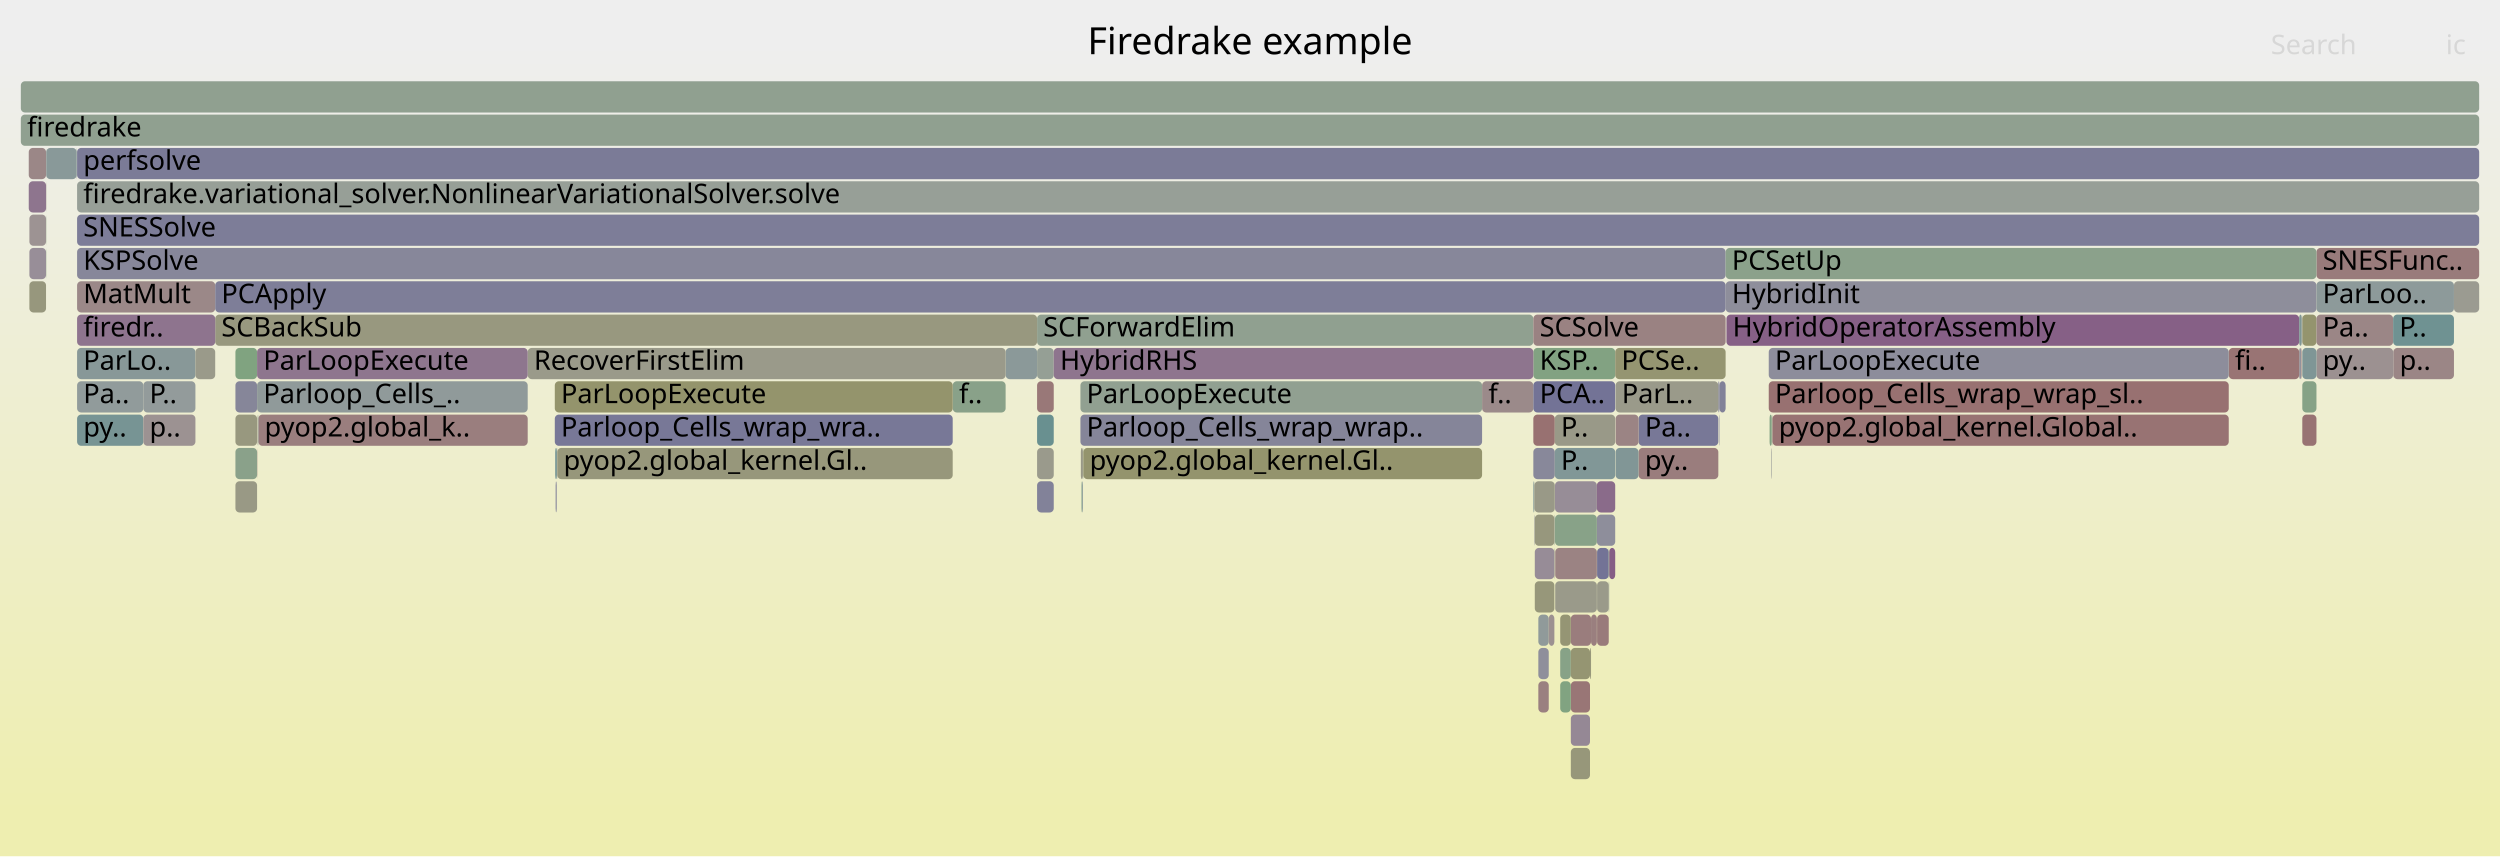
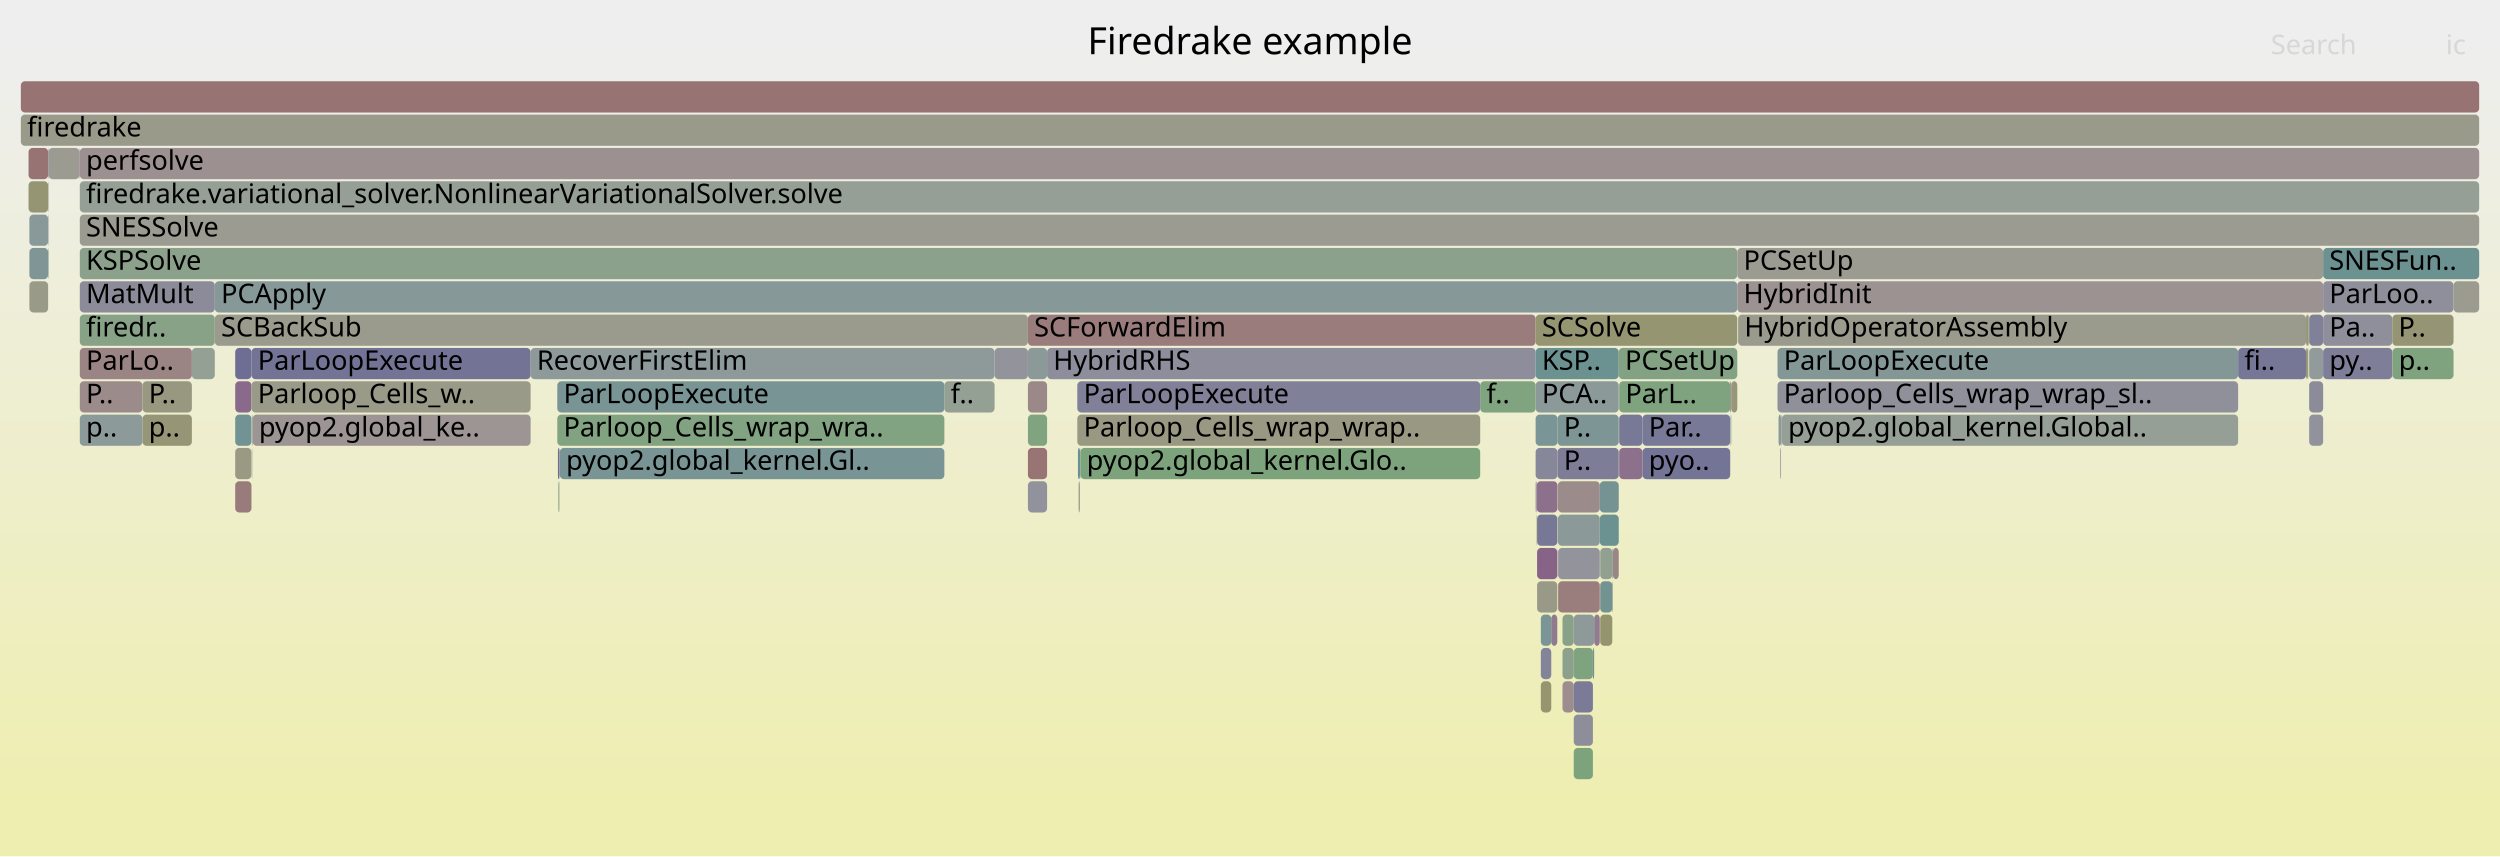
<svg xmlns="http://www.w3.org/2000/svg" version="1.1" width="1200" height="411" viewBox="0 0 1200 411">
  <defs>
    <linearGradient id="background" y1="0" y2="1" x1="0" x2="0">
      <stop stop-color="#eeeeee" offset="5%" />
      <stop stop-color="#eeeeb0" offset="95%" />
    </linearGradient>
  </defs>
  <style type="text/css">
	text { font-family:Verdana; font-size:13px; fill:rgb(0,0,0); }
	#search, #ignorecase { opacity:0.1; cursor:pointer; }
	#search:hover, #search.show, #ignorecase:hover, #ignorecase.show { opacity:1; }
	#subtitle { text-anchor:middle; font-color:rgb(160,160,160); }
	#title { text-anchor:middle; font-size:18px}
	#unzoom { cursor:pointer; }
	#frames &gt; *:hover { stroke:black; stroke-width:0.5; cursor:pointer; }
	.hide { display:none; }
	.parent { opacity:0.5; }
</style>
  <rect x="0.0" y="0" width="1200.0" height="411.0" fill="url(#background)" />
  <text id="title" x="600.00" y="26">Firedrake example</text>
  <text id="details" x="10.00" y="393"> </text>
  <text id="unzoom" x="10.00" y="26" class="hide">Reset Zoom</text>
  <text id="search" x="1090.00" y="26">Search</text>
  <text id="ignorecase" x="1174.00" y="26">ic</text>
  <text id="matched" x="1090.00" y="393"> </text>
  <g id="frames">
    <g>
-       <rect x="772.2" y="279" width="0.2" height="15.0" fill="rgb(137.322,152.639,152.639)" rx="2" ry="2" />
-       <text x="775.21" y="289.5" />
-     </g>
-     <g>
-       <rect x="766.6" y="279" width="5.6" height="15.0" fill="rgb(153.798,153.798,137.636)" rx="2" ry="2" />
-       <text x="769.64" y="289.5" />
-     </g>
-     <g>
-       <rect x="736.5" y="247" width="0.2" height="15.0" fill="rgb(141.819,141.819,154.868)" rx="2" ry="2" />
-       <text x="739.47" y="257.5" />
-     </g>
-     <g>
-       <rect x="519.2" y="231" width="0.2" height="15.0" fill="rgb(126.34,163.154,126.34)" rx="2" ry="2" />
-       <text x="522.20" y="241.5" />
-     </g>
-     <g>
-       <rect x="1103.6" y="167" width="1.0" height="15.0" fill="rgb(146.363,146.363,155.748)" rx="2" ry="2" />
-       <text x="1106.62" y="177.5" />
-     </g>
-     <g>
-       <rect x="786.5" y="215" width="38.3" height="15.0" fill="rgb(153.662,124.745,124.745)" rx="2" ry="2" />
-       <text x="789.54" y="225.5">py..</text>
-     </g>
-     <g>
-       <rect x="754.0" y="343" width="9.2" height="15.0" fill="rgb(149.492,136.197,149.492)" rx="2" ry="2" />
-       <text x="757.02" y="353.5" />
-     </g>
-     <g>
-       <rect x="1148.8" y="167" width="29.1" height="15.0" fill="rgb(154.807,133.518,133.518)" rx="2" ry="2" />
-       <text x="1151.82" y="177.5">p..</text>
-     </g>
-     <g>
-       <rect x="497.8" y="167" width="8.0" height="15.0" fill="rgb(148.825,159.494,148.825)" rx="2" ry="2" />
-       <text x="500.76" y="177.5" />
-     </g>
-     <g>
-       <rect x="22.1" y="71" width="0.1" height="15.0" fill="rgb(153.475,153.475,136.069)" rx="2" ry="2" />
-       <text x="25.09" y="81.5" />
-     </g>
-     <g>
-       <rect x="824.8" y="183" width="0.5" height="15.0" fill="rgb(118.138,118.138,150.285)" rx="2" ry="2" />
-       <text x="827.80" y="193.5" />
-     </g>
-     <g>
-       <rect x="36.8" y="71" width="0.2" height="15.0" fill="rgb(143.922,160.292,143.922)" rx="2" ry="2" />
-       <text x="39.76" y="81.5" />
-     </g>
-     <g>
-       <rect x="497.8" y="151" width="238.2" height="15.0" fill="rgb(143.804,160.311,143.804)" rx="2" ry="2" />
-       <text x="500.76" y="161.5">SCForwardElim</text>
-     </g>
-     <g>
-       <rect x="124.0" y="199" width="129.3" height="15.0" fill="rgb(153.875,126.378,126.378)" rx="2" ry="2" />
-       <text x="126.98" y="209.5">pyop2.global_k..</text>
-     </g>
-     <g>
-       <rect x="828.3" y="135" width="283.6" height="15.0" fill="rgb(141.567,141.567,154.819)" rx="2" ry="2" />
-       <text x="831.29" y="145.5">HybridInit</text>
-     </g>
-     <g>
-       <rect x="113.0" y="183" width="10.4" height="15.0" fill="rgb(133.875,133.875,153.331)" rx="2" ry="2" />
-       <text x="116.05" y="193.5" />
-     </g>
-     <g>
-       <rect x="772.4" y="263" width="2.9" height="15.0" fill="rgb(133.028,94.009,133.028)" rx="2" ry="2" />
-       <text x="775.44" y="273.5" />
-     </g>
-     <g>
-       <rect x="113.0" y="215" width="10.4" height="15.0" fill="rgb(137.632,161.316,137.632)" rx="2" ry="2" />
-       <text x="116.05" y="225.5" />
-     </g>
-     <g>
-       <rect x="754.0" y="295" width="9.7" height="15.0" fill="rgb(153.664,124.754,124.754)" rx="2" ry="2" />
-       <text x="757.02" y="305.5" />
-     </g>
-     <g>
-       <rect x="37.0" y="87" width="1153.0" height="15.0" fill="rgb(150.59,159.206,150.59)" rx="2" ry="2" />
-       <text x="39.98" y="97.5">firedrake.variational_solver.NonlinearVariationalSolver.solve</text>
-     </g>
-     <g>
-       <rect x="746.1" y="247" width="0.2" height="15.0" fill="rgb(129.514,150.615,150.615)" rx="2" ry="2" />
-       <text x="749.12" y="257.5" />
-     </g>
-     <g>
-       <rect x="37.0" y="199" width="31.8" height="15.0" fill="rgb(118.71,147.814,147.814)" rx="2" ry="2" />
-       <text x="39.98" y="209.5">py..</text>
-     </g>
-     <g>
-       <rect x="482.7" y="167" width="15.1" height="15.0" fill="rgb(139.252,153.139,153.139)" rx="2" ry="2" />
-       <text x="485.73" y="177.5" />
-     </g>
-     <g>
-       <rect x="746.4" y="231" width="20.1" height="15.0" fill="rgb(151.364,140.996,151.364)" rx="2" ry="2" />
-       <text x="749.37" y="241.5" />
-     </g>
-     <g>
-       <rect x="37.0" y="103" width="1153.0" height="15.0" fill="rgb(124.84,124.84,151.582)" rx="2" ry="2" />
-       <text x="39.98" y="113.5">SNESSolve</text>
-     </g>
-     <g>
-       <rect x="457.3" y="183" width="25.4" height="15.0" fill="rgb(137.019,161.416,137.019)" rx="2" ry="2" />
-       <text x="460.34" y="193.5">f..</text>
-     </g>
-     <g>
-       <rect x="746.1" y="263" width="0.2" height="15.0" fill="rgb(152.958,152.958,133.566)" rx="2" ry="2" />
-       <text x="749.12" y="273.5" />
-     </g>
-     <g>
-       <rect x="1177.9" y="135" width="12.1" height="15.0" fill="rgb(155.282,155.282,144.83)" rx="2" ry="2" />
-       <text x="1180.93" y="145.5" />
-     </g>
-     <g>
-       <rect x="748.9" y="311" width="5.1" height="15.0" fill="rgb(135.001,161.744,135.001)" rx="2" ry="2" />
-       <text x="751.95" y="321.5" />
-     </g>
-     <g>
-       <rect x="738.4" y="311" width="5.0" height="15.0" fill="rgb(142.98,142.98,155.093)" rx="2" ry="2" />
-       <text x="741.36" y="321.5" />
-     </g>
-     <g>
-       <rect x="1111.9" y="119" width="78.1" height="15.0" fill="rgb(153.459,123.189,123.189)" rx="2" ry="2" />
-       <text x="1114.86" y="129.5">SNESFunc..</text>
-     </g>
-     <g>
-       <rect x="37.0" y="71" width="1153.0" height="15.0" fill="rgb(123.16,123.16,151.257)" rx="2" ry="2" />
-       <text x="39.98" y="81.5">perfsolve</text>
-     </g>
-     <g>
-       <rect x="253.3" y="167" width="229.4" height="15.0" fill="rgb(153.948,153.948,138.363)" rx="2" ry="2" />
-       <text x="256.29" y="177.5">RecoverFirstElim</text>
-     </g>
-     <g>
-       <rect x="711.4" y="183" width="24.6" height="15.0" fill="rgb(155.418,138.202,138.202)" rx="2" ry="2" />
-       <text x="714.43" y="193.5">f..</text>
-     </g>
-     <g>
-       <rect x="267.3" y="215" width="0.2" height="15.0" fill="rgb(156.325,145.16,145.16)" rx="2" ry="2" />
-       <text x="270.27" y="225.5" />
-     </g>
-     <g>
-       <rect x="850.1" y="215" width="0.2" height="15.0" fill="rgb(156.708,148.091,148.091)" rx="2" ry="2" />
-       <text x="853.13" y="225.5" />
-     </g>
-     <g>
-       <rect x="746.5" y="263" width="20.0" height="15.0" fill="rgb(154.528,131.381,131.381)" rx="2" ry="2" />
-       <text x="749.54" y="273.5" />
-     </g>
-     <g>
-       <rect x="113.0" y="167" width="10.4" height="15.0" fill="rgb(127.728,162.928,127.728)" rx="2" ry="2" />
-       <text x="116.05" y="177.5" />
-     </g>
-     <g>
-       <rect x="519.4" y="231" width="0.4" height="15.0" fill="rgb(133.579,151.669,151.669)" rx="2" ry="2" />
-       <text x="522.37" y="241.5" />
-     </g>
-     <g>
-       <rect x="497.8" y="231" width="8.0" height="15.0" fill="rgb(130.231,130.231,152.625)" rx="2" ry="2" />
-       <text x="500.76" y="241.5" />
-     </g>
-     <g>
-       <rect x="736.0" y="231" width="0.5" height="15.0" fill="rgb(129.81,150.692,150.692)" rx="2" ry="2" />
-       <text x="739.04" y="241.5" />
-     </g>
-     <g>
-       <rect x="748.9" y="295" width="5.1" height="15.0" fill="rgb(149.395,149.395,116.3)" rx="2" ry="2" />
-       <text x="751.95" y="305.5" />
-     </g>
-     <g>
-       <rect x="736.5" y="231" width="9.8" height="15.0" fill="rgb(153.257,153.257,135.015)" rx="2" ry="2" />
-       <text x="739.47" y="241.5" />
-     </g>
-     <g>
-       <rect x="849.4" y="199" width="1.0" height="15.0" fill="rgb(131.05,162.387,131.05)" rx="2" ry="2" />
-       <text x="852.41" y="209.5" />
-     </g>
-     <g>
-       <rect x="736.0" y="167" width="39.3" height="15.0" fill="rgb(130.443,162.486,130.443)" rx="2" ry="2" />
-       <text x="739.04" y="177.5">KSP..</text>
-     </g>
-     <g>
-       <rect x="1105.1" y="151" width="6.8" height="15.0" fill="rgb(148.052,148.052,109.791)" rx="2" ry="2" />
-       <text x="1108.11" y="161.5" />
-     </g>
-     <g>
-       <rect x="123.4" y="167" width="129.9" height="15.0" fill="rgb(142.496,118.271,142.496)" rx="2" ry="2" />
-       <text x="126.41" y="177.5">ParLoopExecute</text>
-     </g>
-     <g>
-       <rect x="828.7" y="151" width="274.9" height="15.0" fill="rgb(133.91,96.27,133.91)" rx="2" ry="2" />
-       <text x="831.66" y="161.5">HybridOperatorAssembly</text>
-     </g>
-     <g>
-       <rect x="22.1" y="119" width="0.1" height="15.0" fill="rgb(128.294,162.836,128.294)" rx="2" ry="2" />
-       <text x="25.09" y="129.5" />
-     </g>
-     <g>
-       <rect x="22.2" y="71" width="14.6" height="15.0" fill="rgb(137.041,152.566,152.566)" rx="2" ry="2" />
-       <text x="25.22" y="81.5" />
-     </g>
-     <g>
-       <rect x="1105.1" y="183" width="6.8" height="15.0" fill="rgb(133.638,161.966,133.638)" rx="2" ry="2" />
-       <text x="1108.11" y="193.5" />
-     </g>
-     <g>
-       <rect x="736.7" y="247" width="9.4" height="15.0" fill="rgb(151.263,151.263,125.349)" rx="2" ry="2" />
-       <text x="739.70" y="257.5" />
-     </g>
-     <g>
-       <rect x="1111.9" y="167" width="36.8" height="15.0" fill="rgb(156.358,145.409,145.409)" rx="2" ry="2" />
-       <text x="1114.86" y="177.5">py..</text>
-     </g>
-     <g>
-       <rect x="825.1" y="199" width="0.2" height="15.0" fill="rgb(130.664,130.664,152.709)" rx="2" ry="2" />
-       <text x="828.08" y="209.5" />
-     </g>
-     <g>
-       <rect x="1069.8" y="167" width="33.8" height="15.0" fill="rgb(152.578,116.432,116.432)" rx="2" ry="2" />
-       <text x="1072.80" y="177.5">fi..</text>
-     </g>
-     <g>
-       <rect x="763.7" y="295" width="2.8" height="15.0" fill="rgb(153.977,127.155,127.155)" rx="2" ry="2" />
-       <text x="766.70" y="305.5" />
-     </g>
-     <g>
-       <rect x="775.5" y="215" width="11.0" height="15.0" fill="rgb(128.877,150.449,150.449)" rx="2" ry="2" />
-       <text x="778.47" y="225.5" />
-     </g>
-     <g>
-       <rect x="37.0" y="135" width="66.3" height="15.0" fill="rgb(155.093,135.711,135.711)" rx="2" ry="2" />
-       <text x="39.98" y="145.5">MatMult</text>
-     </g>
-     <g>
-       <rect x="766.6" y="263" width="5.6" height="15.0" fill="rgb(115.212,115.212,149.718)" rx="2" ry="2" />
-       <text x="769.64" y="273.5" />
-     </g>
-     <g>
-       <rect x="1148.7" y="167" width="0.1" height="15.0" fill="rgb(150.528,138.853,150.528)" rx="2" ry="2" />
-       <text x="1151.68" y="177.5" />
-     </g>
-     <g>
-       <rect x="738.4" y="327" width="5.0" height="15.0" fill="rgb(154.107,128.153,128.153)" rx="2" ry="2" />
-       <text x="741.36" y="337.5" />
-     </g>
-     <g>
-       <rect x="754.0" y="359" width="9.2" height="15.0" fill="rgb(150.534,150.534,121.818)" rx="2" ry="2" />
-       <text x="757.02" y="369.5" />
-     </g>
-     <g>
-       <rect x="113.0" y="231" width="10.4" height="15.0" fill="rgb(152.781,152.781,132.707)" rx="2" ry="2" />
-       <text x="116.05" y="241.5" />
-     </g>
-     <g>
-       <rect x="1104.8" y="151" width="0.3" height="15.0" fill="rgb(153.644,153.644,136.891)" rx="2" ry="2" />
-       <text x="1107.76" y="161.5" />
-     </g>
-     <g>
-       <rect x="736.0" y="215" width="10.3" height="15.0" fill="rgb(135.987,135.987,153.739)" rx="2" ry="2" />
-       <text x="739.04" y="225.5" />
-     </g>
-     <g>
-       <rect x="123.4" y="183" width="129.9" height="15.0" fill="rgb(143.597,154.266,154.266)" rx="2" ry="2" />
-       <text x="126.41" y="193.5">Parloop_Cells_..</text>
-     </g>
-     <g>
-       <rect x="497.8" y="183" width="8.0" height="15.0" fill="rgb(153.026,119.864,119.864)" rx="2" ry="2" />
-       <text x="500.76" y="193.5" />
-     </g>
-     <g>
-       <rect x="736.0" y="199" width="10.3" height="15.0" fill="rgb(152.159,113.219,113.219)" rx="2" ry="2" />
-       <text x="739.04" y="209.5" />
-     </g>
-     <g>
-       <rect x="266.7" y="231" width="0.1" height="15.0" fill="rgb(133.636,133.636,153.284)" rx="2" ry="2" />
-       <text x="269.72" y="241.5" />
-     </g>
-     <g>
-       <rect x="37.0" y="119" width="791.3" height="15.0" fill="rgb(135.345,135.345,153.615)" rx="2" ry="2" />
-       <text x="39.98" y="129.5">KSPSolve</text>
-     </g>
-     <g>
-       <rect x="519.1" y="231" width="0.1" height="15.0" fill="rgb(115.266,146.921,146.921)" rx="2" ry="2" />
-       <text x="522.06" y="241.5" />
-     </g>
-     <g>
-       <rect x="1111.9" y="151" width="36.8" height="15.0" fill="rgb(154.881,134.088,134.088)" rx="2" ry="2" />
-       <text x="1114.86" y="161.5">Pa..</text>
-     </g>
-     <g>
-       <rect x="738.4" y="295" width="5.0" height="15.0" fill="rgb(144.134,154.405,154.405)" rx="2" ry="2" />
-       <text x="741.36" y="305.5" />
-     </g>
-     <g>
-       <rect x="13.8" y="71" width="8.3" height="15.0" fill="rgb(154.949,134.605,134.605)" rx="2" ry="2" />
-       <text x="16.77" y="81.5" />
-     </g>
-     <g>
-       <rect x="519.8" y="215" width="0.2" height="15.0" fill="rgb(148.531,159.541,148.531)" rx="2" ry="2" />
-       <text x="522.79" y="225.5" />
-     </g>
-     <g>
-       <rect x="1105.1" y="167" width="6.8" height="15.0" fill="rgb(127.409,150.069,150.069)" rx="2" ry="2" />
-       <text x="1108.11" y="177.5" />
-     </g>
-     <g>
-       <rect x="518.6" y="183" width="192.8" height="15.0" fill="rgb(145.288,160.069,145.288)" rx="2" ry="2" />
-       <text x="521.55" y="193.5">ParLoopExecute</text>
-     </g>
-     <g>
-       <rect x="37.0" y="183" width="31.8" height="15.0" fill="rgb(145.073,154.649,154.649)" rx="2" ry="2" />
-       <text x="39.98" y="193.5">Pa..</text>
-     </g>
-     <g>
-       <rect x="1105.1" y="199" width="6.8" height="15.0" fill="rgb(152.396,115.039,115.039)" rx="2" ry="2" />
-       <text x="1108.11" y="209.5" />
-     </g>
-     <g>
-       <rect x="123.7" y="199" width="0.3" height="15.0" fill="rgb(146.168,154.932,154.932)" rx="2" ry="2" />
-       <text x="126.75" y="209.5" />
-     </g>
-     <g>
-       <rect x="267.0" y="231" width="0.3" height="15.0" fill="rgb(143.599,143.599,155.213)" rx="2" ry="2" />
-       <text x="270.01" y="241.5" />
-     </g>
-     <g>
-       <rect x="497.8" y="215" width="8.0" height="15.0" fill="rgb(154.35,154.35,140.309)" rx="2" ry="2" />
-       <text x="500.76" y="225.5" />
-     </g>
-     <g>
-       <rect x="10.0" y="55" width="1180.0" height="15.0" fill="rgb(144.45,160.206,144.45)" rx="2" ry="2" />
+       <rect x="747.5" y="263" width="0.1" height="15.0" fill="rgb(123.515,123.515,151.325)" rx="2" ry="2" />
+       <text x="750.48" y="273.5" />
+     </g>
+     <g>
+       <rect x="774.2" y="263" width="2.8" height="15.0" fill="rgb(154.908,134.291,134.291)" rx="2" ry="2" />
+       <text x="777.16" y="273.5" />
+     </g>
+     <g>
+       <rect x="103.1" y="135" width="730.8" height="15.0" fill="rgb(133.915,151.756,151.756)" rx="2" ry="2" />
+       <text x="106.12" y="145.5">PCApply</text>
+     </g>
+     <g>
+       <rect x="120.7" y="167" width="134.0" height="15.0" fill="rgb(115.241,115.241,149.724)" rx="2" ry="2" />
+       <text x="123.73" y="177.5">ParLoopExecute</text>
+     </g>
+     <g>
+       <rect x="268.5" y="215" width="0.2" height="15.0" fill="rgb(150.07,150.07,119.572)" rx="2" ry="2" />
+       <text x="271.48" y="225.5" />
+     </g>
+     <g>
+       <rect x="267.8" y="215" width="0.7" height="15.0" fill="rgb(110.495,110.495,148.805)" rx="2" ry="2" />
+       <text x="270.77" y="225.5" />
+     </g>
+     <g>
+       <rect x="112.9" y="215" width="7.8" height="15.0" fill="rgb(152.728,152.728,132.449)" rx="2" ry="2" />
+       <text x="115.87" y="225.5" />
+     </g>
+     <g>
+       <rect x="38.3" y="183" width="30.1" height="15.0" fill="rgb(155.531,139.073,139.073)" rx="2" ry="2" />
+       <text x="41.31" y="193.5">P..</text>
+     </g>
+     <g>
+       <rect x="1106.9" y="167" width="0.9" height="15.0" fill="rgb(147.771,147.771,108.427)" rx="2" ry="2" />
+       <text x="1109.93" y="177.5" />
+     </g>
+     <g>
+       <rect x="768.1" y="279" width="5.8" height="15.0" fill="rgb(115.023,146.858,146.858)" rx="2" ry="2" />
+       <text x="771.11" y="289.5" />
+     </g>
+     <g>
+       <rect x="23.1" y="103" width="0.2" height="15.0" fill="rgb(146.705,146.705,155.814)" rx="2" ry="2" />
+       <text x="26.11" y="113.5" />
+     </g>
+     <g>
+       <rect x="493.4" y="231" width="9.2" height="15.0" fill="rgb(146.308,146.308,155.737)" rx="2" ry="2" />
+       <text x="496.40" y="241.5" />
+     </g>
+     <g>
+       <rect x="14.1" y="135" width="9.0" height="15.0" fill="rgb(153.637,153.637,136.854)" rx="2" ry="2" />
+       <text x="17.07" y="145.5" />
+     </g>
+     <g>
+       <rect x="493.4" y="215" width="9.2" height="15.0" fill="rgb(152.481,115.691,115.691)" rx="2" ry="2" />
+       <text x="496.40" y="225.5" />
+     </g>
+     <g>
+       <rect x="267.5" y="199" width="185.8" height="15.0" fill="rgb(130.163,162.532,130.163)" rx="2" ry="2" />
+       <text x="270.50" y="209.5">Parloop_Cells_wrap_wra..</text>
+     </g>
+     <g>
+       <rect x="747.9" y="279" width="20.0" height="15.0" fill="rgb(153.868,126.323,126.323)" rx="2" ry="2" />
+       <text x="750.90" y="289.5" />
+     </g>
+     <g>
+       <rect x="38.3" y="103" width="1151.7" height="15.0" fill="rgb(155.247,155.247,144.657)" rx="2" ry="2" />
+       <text x="41.31" y="113.5">SNESSolve</text>
+     </g>
+     <g>
+       <rect x="773.9" y="279" width="0.3" height="15.0" fill="rgb(145.246,154.693,154.693)" rx="2" ry="2" />
+       <text x="776.91" y="289.5" />
+     </g>
+     <g>
+       <rect x="773.9" y="263" width="0.3" height="15.0" fill="rgb(109.255,145.363,145.363)" rx="2" ry="2" />
+       <text x="776.91" y="273.5" />
+     </g>
+     <g>
+       <rect x="502.6" y="167" width="234.5" height="15.0" fill="rgb(140.829,140.829,154.677)" rx="2" ry="2" />
+       <text x="505.57" y="177.5">HybridRHS</text>
+     </g>
+     <g>
+       <rect x="765.2" y="295" width="2.7" height="15.0" fill="rgb(144.508,123.426,144.508)" rx="2" ry="2" />
+       <text x="768.17" y="305.5" />
+     </g>
+     <g>
+       <rect x="1148.3" y="167" width="0.1" height="15.0" fill="rgb(148.288,148.288,110.936)" rx="2" ry="2" />
+       <text x="1151.26" y="177.5" />
+     </g>
+     <g>
+       <rect x="830.5" y="183" width="0.5" height="15.0" fill="rgb(144.173,122.569,144.173)" rx="2" ry="2" />
+       <text x="833.47" y="193.5" />
+     </g>
+     <g>
+       <rect x="13.7" y="71" width="9.4" height="15.0" fill="rgb(152.404,115.097,115.097)" rx="2" ry="2" />
+       <text x="16.75" y="81.5" />
+     </g>
+     <g>
+       <rect x="68.4" y="183" width="23.7" height="15.0" fill="rgb(151.708,151.708,127.509)" rx="2" ry="2" />
+       <text x="71.39" y="193.5">P..</text>
+     </g>
+     <g>
+       <rect x="788.4" y="215" width="42.1" height="15.0" fill="rgb(116.391,116.391,149.947)" rx="2" ry="2" />
+       <text x="791.39" y="225.5">pyo..</text>
+     </g>
+     <g>
+       <rect x="1108.4" y="151" width="6.7" height="15.0" fill="rgb(128.149,128.149,152.222)" rx="2" ry="2" />
+       <text x="1111.42" y="161.5" />
+     </g>
+     <g>
+       <rect x="739.6" y="295" width="5.0" height="15.0" fill="rgb(122.242,148.729,148.729)" rx="2" ry="2" />
+       <text x="742.59" y="305.5" />
+     </g>
+     <g>
+       <rect x="747.8" y="231" width="20.1" height="15.0" fill="rgb(155.527,139.042,139.042)" rx="2" ry="2" />
+       <text x="750.75" y="241.5" />
+     </g>
+     <g>
+       <rect x="493.4" y="151" width="243.7" height="15.0" fill="rgb(153.512,123.59,123.59)" rx="2" ry="2" />
+       <text x="496.40" y="161.5">SCForwardElim</text>
+     </g>
+     <g>
+       <rect x="493.4" y="167" width="9.2" height="15.0" fill="rgb(139.224,153.132,153.132)" rx="2" ry="2" />
+       <text x="496.40" y="177.5" />
+     </g>
+     <g>
+       <rect x="112.9" y="231" width="7.8" height="15.0" fill="rgb(153.455,123.157,123.157)" rx="2" ry="2" />
+       <text x="115.87" y="241.5" />
+     </g>
+     <g>
+       <rect x="768.1" y="263" width="5.8" height="15.0" fill="rgb(145.759,159.993,145.759)" rx="2" ry="2" />
+       <text x="771.11" y="273.5" />
+     </g>
+     <g>
+       <rect x="1074.3" y="167" width="32.6" height="15.0" fill="rgb(118.367,118.367,150.329)" rx="2" ry="2" />
+       <text x="1077.31" y="177.5">fi..</text>
+     </g>
+     <g>
+       <rect x="1115.1" y="151" width="33.2" height="15.0" fill="rgb(142.78,142.78,155.054)" rx="2" ry="2" />
+       <text x="1118.07" y="161.5">Pa..</text>
+     </g>
+     <g>
+       <rect x="834.3" y="151" width="272.6" height="15.0" fill="rgb(154.574,154.574,141.398)" rx="2" ry="2" />
+       <text x="837.29" y="161.5">HybridOperatorAssembly</text>
+     </g>
+     <g>
+       <rect x="750.0" y="327" width="5.4" height="15.0" fill="rgb(155.913,141.996,141.996)" rx="2" ry="2" />
+       <text x="753.03" y="337.5" />
+     </g>
+     <g>
+       <rect x="477.4" y="167" width="16.0" height="15.0" fill="rgb(146.807,146.807,155.834)" rx="2" ry="2" />
+       <text x="480.39" y="177.5" />
+     </g>
+     <g>
+       <rect x="517.1" y="199" width="193.4" height="15.0" fill="rgb(152.531,152.531,131.497)" rx="2" ry="2" />
+       <text x="520.14" y="209.5">Parloop_Cells_wrap_wrap..</text>
+     </g>
+     <g>
+       <rect x="112.9" y="183" width="7.8" height="15.0" fill="rgb(137.672,105.91,137.672)" rx="2" ry="2" />
+       <text x="115.87" y="193.5" />
+     </g>
+     <g>
+       <rect x="38.3" y="151" width="64.8" height="15.0" fill="rgb(135.58,161.65,135.58)" rx="2" ry="2" />
+       <text x="41.31" y="161.5">firedr..</text>
+     </g>
+     <g>
+       <rect x="23.3" y="71" width="14.8" height="15.0" fill="rgb(155.384,155.384,145.323)" rx="2" ry="2" />
+       <text x="26.25" y="81.5" />
+     </g>
+     <g>
+       <rect x="38.1" y="71" width="0.2" height="15.0" fill="rgb(138.007,106.769,138.007)" rx="2" ry="2" />
+       <text x="41.08" y="81.5" />
+     </g>
+     <g>
+       <rect x="755.4" y="311" width="9.2" height="15.0" fill="rgb(126.755,163.086,126.755)" rx="2" ry="2" />
+       <text x="758.41" y="321.5" />
+     </g>
+     <g>
+       <rect x="831.0" y="183" width="2.9" height="15.0" fill="rgb(150.257,150.257,120.475)" rx="2" ry="2" />
+       <text x="833.95" y="193.5" />
+     </g>
+     <g>
+       <rect x="737.8" y="263" width="9.7" height="15.0" fill="rgb(135.096,99.307,135.096)" rx="2" ry="2" />
+       <text x="740.82" y="273.5" />
+     </g>
+     <g>
+       <rect x="23.1" y="119" width="0.2" height="15.0" fill="rgb(105.041,144.27,144.27)" rx="2" ry="2" />
+       <text x="26.11" y="129.5" />
+     </g>
+     <g>
+       <rect x="493.4" y="199" width="9.2" height="15.0" fill="rgb(127.559,162.956,127.559)" rx="2" ry="2" />
+       <text x="496.40" y="209.5" />
+     </g>
+     <g>
+       <rect x="737.1" y="151" width="96.8" height="15.0" fill="rgb(149.004,149.004,114.405)" rx="2" ry="2" />
+       <text x="740.11" y="161.5">SCSolve</text>
+     </g>
+     <g>
+       <rect x="92.1" y="167" width="11.0" height="15.0" fill="rgb(146.591,159.857,146.591)" rx="2" ry="2" />
+       <text x="95.05" y="177.5" />
+     </g>
+     <g>
+       <rect x="1115.1" y="135" width="62.6" height="15.0" fill="rgb(143.357,143.357,155.166)" rx="2" ry="2" />
+       <text x="1118.07" y="145.5">ParLoo..</text>
+     </g>
+     <g>
+       <rect x="267.9" y="231" width="0.2" height="15.0" fill="rgb(152.11,152.11,129.454)" rx="2" ry="2" />
+       <text x="270.94" y="241.5" />
+     </g>
+     <g>
+       <rect x="23.1" y="87" width="0.2" height="15.0" fill="rgb(152.106,152.106,129.436)" rx="2" ry="2" />
+       <text x="26.11" y="97.5" />
+     </g>
+     <g>
+       <rect x="23.1" y="71" width="0.2" height="15.0" fill="rgb(120.444,120.444,150.731)" rx="2" ry="2" />
+       <text x="26.11" y="81.5" />
+     </g>
+     <g>
+       <rect x="737.1" y="199" width="10.5" height="15.0" fill="rgb(121.792,148.613,148.613)" rx="2" ry="2" />
+       <text x="740.11" y="209.5" />
+     </g>
+     <g>
+       <rect x="68.4" y="199" width="23.7" height="15.0" fill="rgb(149.664,149.664,117.602)" rx="2" ry="2" />
+       <text x="71.39" y="209.5">p..</text>
+     </g>
+     <g>
+       <rect x="747.6" y="199" width="29.4" height="15.0" fill="rgb(124.662,149.357,149.357)" rx="2" ry="2" />
+       <text x="750.62" y="209.5">P..</text>
+     </g>
+     <g>
+       <rect x="747.5" y="247" width="0.1" height="15.0" fill="rgb(154.668,132.452,132.452)" rx="2" ry="2" />
+       <text x="750.48" y="257.5" />
+     </g>
+     <g>
+       <rect x="13.7" y="87" width="9.4" height="15.0" fill="rgb(149.359,149.359,116.127)" rx="2" ry="2" />
+       <text x="16.75" y="97.5" />
+     </g>
+     <g>
+       <rect x="517.7" y="231" width="0.1" height="15.0" fill="rgb(150.418,150.418,121.259)" rx="2" ry="2" />
+       <text x="520.66" y="241.5" />
+     </g>
+     <g>
+       <rect x="1108.4" y="167" width="6.7" height="15.0" fill="rgb(146.229,154.948,154.948)" rx="2" ry="2" />
+       <text x="1111.42" y="177.5" />
+     </g>
+     <g>
+       <rect x="38.3" y="87" width="1151.7" height="15.0" fill="rgb(149.204,159.432,149.204)" rx="2" ry="2" />
+       <text x="41.31" y="97.5">firedrake.variational_solver.NonlinearVariationalSolver.solve</text>
+     </g>
+     <g>
+       <rect x="1115.1" y="167" width="33.2" height="15.0" fill="rgb(126.473,126.473,151.898)" rx="2" ry="2" />
+       <text x="1118.07" y="177.5">py..</text>
+     </g>
+     <g>
+       <rect x="737.6" y="231" width="10.0" height="15.0" fill="rgb(139.871,111.544,139.871)" rx="2" ry="2" />
+       <text x="740.59" y="241.5" />
+     </g>
+     <g>
+       <rect x="453.3" y="183" width="24.1" height="15.0" fill="rgb(147.174,159.762,147.174)" rx="2" ry="2" />
+       <text x="456.32" y="193.5">f..</text>
+     </g>
+     <g>
+       <rect x="737.8" y="279" width="9.7" height="15.0" fill="rgb(153.414,153.414,135.774)" rx="2" ry="2" />
+       <text x="740.82" y="289.5" />
+     </g>
+     <g>
+       <rect x="517.4" y="215" width="1.0" height="15.0" fill="rgb(106.345,144.608,144.608)" rx="2" ry="2" />
+       <text x="520.43" y="225.5" />
+     </g>
+     <g>
+       <rect x="854.9" y="199" width="0.2" height="15.0" fill="rgb(141.345,160.711,141.345)" rx="2" ry="2" />
+       <text x="857.89" y="209.5" />
+     </g>
+     <g>
+       <rect x="853.7" y="199" width="1.2" height="15.0" fill="rgb(138.588,152.967,152.967)" rx="2" ry="2" />
+       <text x="856.72" y="209.5" />
+     </g>
+     <g>
+       <rect x="750.0" y="295" width="5.4" height="15.0" fill="rgb(136.984,161.421,136.984)" rx="2" ry="2" />
+       <text x="753.03" y="305.5" />
+     </g>
+     <g>
+       <rect x="755.4" y="327" width="9.2" height="15.0" fill="rgb(122.52,122.52,151.133)" rx="2" ry="2" />
+       <text x="758.41" y="337.5" />
+     </g>
+     <g>
+       <rect x="493.4" y="183" width="9.2" height="15.0" fill="rgb(155.178,136.368,136.368)" rx="2" ry="2" />
+       <text x="496.40" y="193.5" />
+     </g>
+     <g>
+       <rect x="744.6" y="295" width="2.9" height="15.0" fill="rgb(143.813,121.647,143.813)" rx="2" ry="2" />
+       <text x="747.57" y="305.5" />
+     </g>
+     <g>
+       <rect x="1148.4" y="167" width="29.3" height="15.0" fill="rgb(125.506,163.29,125.506)" rx="2" ry="2" />
+       <text x="1151.39" y="177.5">p..</text>
+     </g>
+     <g>
+       <rect x="1177.7" y="135" width="12.3" height="15.0" fill="rgb(155.087,155.087,143.885)" rx="2" ry="2" />
+       <text x="1180.70" y="145.5" />
+     </g>
+     <g>
+       <rect x="788.4" y="199" width="42.1" height="15.0" fill="rgb(119.679,119.679,150.583)" rx="2" ry="2" />
+       <text x="791.39" y="209.5">Par..</text>
+     </g>
+     <g>
+       <rect x="747.9" y="263" width="20.0" height="15.0" fill="rgb(146.872,146.872,155.846)" rx="2" ry="2" />
+       <text x="750.90" y="273.5" />
+     </g>
+     <g>
+       <rect x="855.3" y="199" width="219.0" height="15.0" fill="rgb(150.295,159.254,150.295)" rx="2" ry="2" />
+       <text x="858.29" y="209.5">pyop2.global_kernel.Global..</text>
+     </g>
+     <g>
+       <rect x="518.6" y="215" width="191.9" height="15.0" fill="rgb(125.401,163.307,125.401)" rx="2" ry="2" />
+       <text x="521.61" y="225.5">pyop2.global_kernel.Glo..</text>
+     </g>
+     <g>
+       <rect x="767.9" y="247" width="9.1" height="15.0" fill="rgb(107.227,144.837,144.837)" rx="2" ry="2" />
+       <text x="770.95" y="257.5" />
+     </g>
+     <g>
+       <rect x="1108.0" y="151" width="0.4" height="15.0" fill="rgb(132.479,162.155,132.479)" rx="2" ry="2" />
+       <text x="1111.03" y="161.5" />
+     </g>
+     <g>
+       <rect x="1115.1" y="119" width="74.9" height="15.0" fill="rgb(106.96,144.767,144.767)" rx="2" ry="2" />
+       <text x="1118.07" y="129.5">SNESFun..</text>
+     </g>
+     <g>
+       <rect x="112.9" y="167" width="7.8" height="15.0" fill="rgb(109.928,109.928,148.696)" rx="2" ry="2" />
+       <text x="115.87" y="177.5" />
+     </g>
+     <g>
+       <rect x="268.7" y="215" width="184.6" height="15.0" fill="rgb(121.265,148.476,148.476)" rx="2" ry="2" />
+       <text x="271.71" y="225.5">pyop2.global_kernel.Gl..</text>
+     </g>
+     <g>
+       <rect x="1107.8" y="167" width="0.2" height="15.0" fill="rgb(148.957,148.957,114.176)" rx="2" ry="2" />
+       <text x="1110.84" y="177.5" />
+     </g>
+     <g>
+       <rect x="764.6" y="311" width="0.6" height="15.0" fill="rgb(117.385,147.47,147.47)" rx="2" ry="2" />
+       <text x="767.64" y="321.5" />
+     </g>
+     <g>
+       <rect x="750.0" y="311" width="5.4" height="15.0" fill="rgb(140.342,160.875,140.342)" rx="2" ry="2" />
+       <text x="753.03" y="321.5" />
+     </g>
+     <g>
+       <rect x="14.1" y="119" width="9.0" height="15.0" fill="rgb(127.665,150.135,150.135)" rx="2" ry="2" />
+       <text x="17.07" y="129.5" />
+     </g>
+     <g>
+       <rect x="739.6" y="327" width="5.0" height="15.0" fill="rgb(148.607,148.607,112.478)" rx="2" ry="2" />
+       <text x="742.59" y="337.5" />
+     </g>
+     <g>
+       <rect x="38.3" y="167" width="53.8" height="15.0" fill="rgb(154.642,132.252,132.252)" rx="2" ry="2" />
+       <text x="41.31" y="177.5">ParLo..</text>
+     </g>
+     <g>
+       <rect x="755.4" y="359" width="9.2" height="15.0" fill="rgb(125.002,163.372,125.002)" rx="2" ry="2" />
+       <text x="758.41" y="369.5" />
+     </g>
+     <g>
+       <rect x="120.9" y="215" width="0.2" height="15.0" fill="rgb(148.062,159.618,148.062)" rx="2" ry="2" />
+       <text x="123.93" y="225.5" />
+     </g>
+     <g>
+       <rect x="755.4" y="343" width="9.2" height="15.0" fill="rgb(141.703,141.703,154.846)" rx="2" ry="2" />
+       <text x="758.41" y="353.5" />
+     </g>
+     <g>
+       <rect x="517.8" y="231" width="0.2" height="15.0" fill="rgb(143.985,160.282,143.985)" rx="2" ry="2" />
+       <text x="520.80" y="241.5" />
+     </g>
+     <g>
+       <rect x="254.7" y="167" width="222.7" height="15.0" fill="rgb(141.874,153.819,153.819)" rx="2" ry="2" />
+       <text x="257.69" y="177.5">RecoverFirstElim</text>
+     </g>
+     <g>
+       <rect x="854.5" y="215" width="0.2" height="15.0" fill="rgb(138.574,108.22,138.574)" rx="2" ry="2" />
+       <text x="857.51" y="225.5" />
+     </g>
+     <g>
+       <rect x="747.8" y="247" width="20.1" height="15.0" fill="rgb(139.76,153.271,153.271)" rx="2" ry="2" />
+       <text x="750.75" y="257.5" />
+     </g>
+     <g>
+       <rect x="121.3" y="199" width="133.4" height="15.0" fill="rgb(156.676,147.852,147.852)" rx="2" ry="2" />
+       <text x="124.27" y="209.5">pyop2.global_ke..</text>
+     </g>
+     <g>
+       <rect x="747.6" y="215" width="29.4" height="15.0" fill="rgb(125.043,125.043,151.621)" rx="2" ry="2" />
+       <text x="750.62" y="225.5">P..</text>
+     </g>
+     <g>
+       <rect x="737.1" y="167" width="39.9" height="15.0" fill="rgb(107.77,144.977,144.977)" rx="2" ry="2" />
+       <text x="740.11" y="177.5">KSP..</text>
+     </g>
+     <g>
+       <rect x="755.4" y="295" width="9.8" height="15.0" fill="rgb(141.637,153.758,153.758)" rx="2" ry="2" />
+       <text x="758.41" y="305.5" />
+     </g>
+     <g>
+       <rect x="853.2" y="167" width="221.1" height="15.0" fill="rgb(131.787,151.204,151.204)" rx="2" ry="2" />
+       <text x="856.19" y="177.5">ParLoopExecute</text>
+     </g>
+     <g>
+       <rect x="10.0" y="39" width="1180.0" height="15.0" fill="rgb(152.374,114.87,114.87)" rx="2" ry="2" />
+       <text x="13.00" y="49.5" />
+     </g>
+     <g>
+       <rect x="38.3" y="135" width="64.8" height="15.0" fill="rgb(139.143,139.143,154.35)" rx="2" ry="2" />
+       <text x="41.31" y="145.5">MatMult</text>
+     </g>
+     <g>
+       <rect x="1108.4" y="183" width="6.7" height="15.0" fill="rgb(139.374,139.374,154.395)" rx="2" ry="2" />
+       <text x="1111.42" y="193.5" />
+     </g>
+     <g>
+       <rect x="121.1" y="199" width="0.2" height="15.0" fill="rgb(150.018,150.018,119.317)" rx="2" ry="2" />
+       <text x="124.05" y="209.5" />
+     </g>
+     <g>
+       <rect x="14.1" y="103" width="9.0" height="15.0" fill="rgb(136.895,152.528,152.528)" rx="2" ry="2" />
+       <text x="17.07" y="113.5" />
+     </g>
+     <g>
+       <rect x="710.5" y="183" width="26.6" height="15.0" fill="rgb(127.512,162.963,127.512)" rx="2" ry="2" />
+       <text x="713.50" y="193.5">f..</text>
+     </g>
+     <g>
+       <rect x="112.9" y="199" width="7.8" height="15.0" fill="rgb(114.169,146.636,146.636)" rx="2" ry="2" />
+       <text x="115.87" y="209.5" />
+     </g>
+     <g>
+       <rect x="737.1" y="231" width="0.5" height="15.0" fill="rgb(137.773,137.773,154.085)" rx="2" ry="2" />
+       <text x="740.11" y="241.5" />
+     </g>
+     <g>
+       <rect x="10.0" y="55" width="1180.0" height="15.0" fill="rgb(153.943,153.943,138.341)" rx="2" ry="2" />
      <text x="13.00" y="65.5">firedrake</text>
    </g>
    <g>
-       <rect x="746.3" y="199" width="29.0" height="15.0" fill="rgb(153.471,153.471,136.05)" rx="2" ry="2" />
-       <text x="749.25" y="209.5">P..</text>
-     </g>
-     <g>
-       <rect x="849.0" y="167" width="220.8" height="15.0" fill="rgb(141.342,141.342,154.776)" rx="2" ry="2" />
-       <text x="851.97" y="177.5">ParLoopExecute</text>
-     </g>
-     <g>
-       <rect x="37.0" y="167" width="56.8" height="15.0" fill="rgb(135.662,152.209,152.209)" rx="2" ry="2" />
-       <text x="39.98" y="177.5">ParLo..</text>
-     </g>
-     <g>
-       <rect x="763.2" y="311" width="0.5" height="15.0" fill="rgb(150.525,150.525,121.777)" rx="2" ry="2" />
-       <text x="766.17" y="321.5" />
-     </g>
-     <g>
-       <rect x="786.5" y="199" width="38.3" height="15.0" fill="rgb(120.195,120.195,150.683)" rx="2" ry="2" />
-       <text x="789.54" y="209.5">Pa..</text>
-     </g>
-     <g>
-       <rect x="14.1" y="119" width="8.0" height="15.0" fill="rgb(151.822,142.17,151.822)" rx="2" ry="2" />
-       <text x="17.06" y="129.5" />
-     </g>
-     <g>
-       <rect x="22.1" y="103" width="0.1" height="15.0" fill="rgb(136.088,161.567,136.088)" rx="2" ry="2" />
-       <text x="25.09" y="113.5" />
-     </g>
-     <g>
-       <rect x="497.8" y="199" width="8.0" height="15.0" fill="rgb(104.562,144.146,144.146)" rx="2" ry="2" />
-       <text x="500.76" y="209.5" />
-     </g>
-     <g>
-       <rect x="766.5" y="247" width="8.8" height="15.0" fill="rgb(142.111,142.111,154.925)" rx="2" ry="2" />
-       <text x="769.49" y="257.5" />
-     </g>
-     <g>
-       <rect x="266.3" y="199" width="191.0" height="15.0" fill="rgb(119.876,119.876,150.621)" rx="2" ry="2" />
-       <text x="269.27" y="209.5">Parloop_Cells_wrap_wra..</text>
-     </g>
-     <g>
-       <rect x="103.3" y="151" width="394.5" height="15.0" fill="rgb(151.697,151.697,127.453)" rx="2" ry="2" />
-       <text x="106.26" y="161.5">SCBackSub</text>
-     </g>
-     <g>
-       <rect x="267.5" y="215" width="189.8" height="15.0" fill="rgb(150.823,150.823,123.22)" rx="2" ry="2" />
-       <text x="270.51" y="225.5">pyop2.global_kernel.Gl..</text>
-     </g>
-     <g>
-       <rect x="93.8" y="167" width="9.5" height="15.0" fill="rgb(153.783,153.783,137.566)" rx="2" ry="2" />
-       <text x="96.75" y="177.5" />
-     </g>
-     <g>
-       <rect x="266.5" y="215" width="0.8" height="15.0" fill="rgb(112.919,146.312,146.312)" rx="2" ry="2" />
-       <text x="269.55" y="225.5" />
-     </g>
-     <g>
-       <rect x="746.3" y="215" width="29.0" height="15.0" fill="rgb(129.386,150.582,150.582)" rx="2" ry="2" />
-       <text x="749.25" y="225.5">P..</text>
-     </g>
-     <g>
-       <rect x="825.3" y="183" width="3.0" height="15.0" fill="rgb(128.794,128.794,152.347)" rx="2" ry="2" />
-       <text x="828.31" y="193.5" />
-     </g>
-     <g>
-       <rect x="828.3" y="119" width="283.6" height="15.0" fill="rgb(139.488,161.014,139.488)" rx="2" ry="2" />
-       <text x="831.29" y="129.5">PCSetUp</text>
-     </g>
-     <g>
-       <rect x="266.8" y="231" width="0.2" height="15.0" fill="rgb(109.43,109.43,148.599)" rx="2" ry="2" />
-       <text x="269.85" y="241.5" />
-     </g>
-     <g>
-       <rect x="775.5" y="199" width="11.0" height="15.0" fill="rgb(154.635,132.201,132.201)" rx="2" ry="2" />
-       <text x="778.47" y="209.5" />
-     </g>
-     <g>
-       <rect x="518.8" y="215" width="1.0" height="15.0" fill="rgb(153.27,153.27,135.075)" rx="2" ry="2" />
-       <text x="521.83" y="225.5" />
-     </g>
-     <g>
-       <rect x="746.4" y="247" width="20.1" height="15.0" fill="rgb(135.98,161.585,135.98)" rx="2" ry="2" />
-       <text x="749.37" y="257.5" />
-     </g>
-     <g>
-       <rect x="1104.6" y="167" width="0.2" height="15.0" fill="rgb(152.217,113.661,113.661)" rx="2" ry="2" />
-       <text x="1107.56" y="177.5" />
-     </g>
-     <g>
-       <rect x="850.4" y="199" width="0.3" height="15.0" fill="rgb(135.917,161.595,135.917)" rx="2" ry="2" />
-       <text x="853.44" y="209.5" />
-     </g>
-     <g>
-       <rect x="850.8" y="199" width="219.0" height="15.0" fill="rgb(152.412,115.157,115.157)" rx="2" ry="2" />
-       <text x="853.80" y="209.5">pyop2.global_kernel.Global..</text>
-     </g>
-     <g>
-       <rect x="13.8" y="87" width="8.3" height="15.0" fill="rgb(142.09,117.23,142.09)" rx="2" ry="2" />
-       <text x="16.77" y="97.5" />
-     </g>
-     <g>
-       <rect x="754.0" y="327" width="9.2" height="15.0" fill="rgb(152.731,117.604,117.604)" rx="2" ry="2" />
-       <text x="757.02" y="337.5" />
-     </g>
-     <g>
-       <rect x="520.0" y="215" width="191.4" height="15.0" fill="rgb(147.952,147.952,109.307)" rx="2" ry="2" />
-       <text x="523.02" y="225.5">pyop2.global_kernel.Gl..</text>
-     </g>
-     <g>
-       <rect x="22.1" y="87" width="0.1" height="15.0" fill="rgb(154.727,132.904,132.904)" rx="2" ry="2" />
-       <text x="25.09" y="97.5" />
-     </g>
-     <g>
-       <rect x="1148.7" y="151" width="29.2" height="15.0" fill="rgb(111.43,145.926,145.926)" rx="2" ry="2" />
-       <text x="1151.68" y="161.5">P..</text>
-     </g>
-     <g>
-       <rect x="775.5" y="183" width="49.3" height="15.0" fill="rgb(153.783,153.783,137.562)" rx="2" ry="2" />
-       <text x="778.47" y="193.5">ParL..</text>
-     </g>
-     <g>
-       <rect x="1103.6" y="151" width="1.2" height="15.0" fill="rgb(127.078,149.983,149.983)" rx="2" ry="2" />
-       <text x="1106.62" y="161.5" />
-     </g>
-     <g>
-       <rect x="775.3" y="167" width="53.0" height="15.0" fill="rgb(148.782,148.782,113.326)" rx="2" ry="2" />
-       <text x="778.28" y="177.5">PCSe..</text>
-     </g>
-     <g>
-       <rect x="113.0" y="199" width="10.4" height="15.0" fill="rgb(151.523,151.523,126.613)" rx="2" ry="2" />
-       <text x="116.05" y="209.5" />
-     </g>
-     <g>
-       <rect x="849.0" y="183" width="220.8" height="15.0" fill="rgb(152.163,113.249,113.249)" rx="2" ry="2" />
-       <text x="851.97" y="193.5">Parloop_Cells_wrap_wrap_sl..</text>
-     </g>
-     <g>
-       <rect x="766.5" y="231" width="8.8" height="15.0" fill="rgb(138.153,107.142,138.153)" rx="2" ry="2" />
-       <text x="769.49" y="241.5" />
-     </g>
-     <g>
-       <rect x="68.8" y="183" width="25.0" height="15.0" fill="rgb(147.162,155.19,155.19)" rx="2" ry="2" />
-       <text x="71.77" y="193.5">P..</text>
-     </g>
-     <g>
-       <rect x="1111.9" y="135" width="66.0" height="15.0" fill="rgb(140.914,153.57,153.57)" rx="2" ry="2" />
-       <text x="1114.86" y="145.5">ParLoo..</text>
-     </g>
-     <g>
-       <rect x="754.0" y="311" width="9.2" height="15.0" fill="rgb(148.845,148.845,113.635)" rx="2" ry="2" />
-       <text x="757.02" y="321.5" />
-     </g>
-     <g>
-       <rect x="746.5" y="279" width="20.0" height="15.0" fill="rgb(153.8,153.8,137.645)" rx="2" ry="2" />
-       <text x="749.54" y="289.5" />
-     </g>
-     <g>
-       <rect x="748.9" y="327" width="5.1" height="15.0" fill="rgb(129.045,162.714,129.045)" rx="2" ry="2" />
-       <text x="751.95" y="337.5" />
-     </g>
-     <g>
-       <rect x="518.6" y="199" width="192.8" height="15.0" fill="rgb(133.299,133.299,153.219)" rx="2" ry="2" />
-       <text x="521.55" y="209.5">Parloop_Cells_wrap_wrap..</text>
-     </g>
-     <g>
-       <rect x="14.1" y="103" width="8.0" height="15.0" fill="rgb(156.574,147.067,147.067)" rx="2" ry="2" />
-       <text x="17.06" y="113.5" />
-     </g>
-     <g>
-       <rect x="123.6" y="215" width="0.1" height="15.0" fill="rgb(153.309,122.035,122.035)" rx="2" ry="2" />
-       <text x="126.62" y="225.5" />
-     </g>
-     <g>
-       <rect x="743.4" y="295" width="2.7" height="15.0" fill="rgb(156.257,144.639,144.639)" rx="2" ry="2" />
-       <text x="746.43" y="305.5" />
-     </g>
-     <g>
-       <rect x="505.8" y="167" width="230.2" height="15.0" fill="rgb(141.922,116.801,141.922)" rx="2" ry="2" />
-       <text x="508.82" y="177.5">HybridRHS</text>
-     </g>
-     <g>
-       <rect x="736.0" y="183" width="39.3" height="15.0" fill="rgb(114.882,114.882,149.654)" rx="2" ry="2" />
-       <text x="739.04" y="193.5">PCA..</text>
-     </g>
-     <g>
-       <rect x="736.7" y="279" width="9.4" height="15.0" fill="rgb(150.635,150.635,122.308)" rx="2" ry="2" />
-       <text x="739.70" y="289.5" />
-     </g>
-     <g>
-       <rect x="850.3" y="215" width="0.1" height="15.0" fill="rgb(121.333,148.494,148.494)" rx="2" ry="2" />
-       <text x="853.27" y="225.5" />
-     </g>
-     <g>
-       <rect x="123.6" y="199" width="0.1" height="15.0" fill="rgb(148.211,148.211,110.561)" rx="2" ry="2" />
-       <text x="126.62" y="209.5" />
-     </g>
-     <g>
-       <rect x="103.3" y="135" width="725.0" height="15.0" fill="rgb(125.958,125.958,151.798)" rx="2" ry="2" />
-       <text x="106.26" y="145.5">PCApply</text>
-     </g>
-     <g>
-       <rect x="37.0" y="151" width="66.3" height="15.0" fill="rgb(141.677,116.172,141.677)" rx="2" ry="2" />
-       <text x="39.98" y="161.5">firedr..</text>
-     </g>
-     <g>
-       <rect x="68.8" y="199" width="25.0" height="15.0" fill="rgb(156.499,146.491,146.491)" rx="2" ry="2" />
-       <text x="71.77" y="209.5">p..</text>
-     </g>
-     <g>
-       <rect x="10.0" y="39" width="1180.0" height="15.0" fill="rgb(144.452,160.206,144.452)" rx="2" ry="2" />
-       <text x="13.00" y="49.5" />
-     </g>
-     <g>
-       <rect x="14.1" y="135" width="8.0" height="15.0" fill="rgb(151.191,151.191,125.003)" rx="2" ry="2" />
-       <text x="17.06" y="145.5" />
-     </g>
-     <g>
-       <rect x="266.3" y="183" width="191.0" height="15.0" fill="rgb(147.647,147.647,107.826)" rx="2" ry="2" />
-       <text x="269.27" y="193.5">ParLoopExecute</text>
-     </g>
-     <g>
-       <rect x="736.0" y="151" width="92.3" height="15.0" fill="rgb(154.304,129.666,129.666)" rx="2" ry="2" />
-       <text x="739.04" y="161.5">SCSolve</text>
-     </g>
-     <g>
-       <rect x="736.7" y="263" width="9.4" height="15.0" fill="rgb(150.813,139.584,150.813)" rx="2" ry="2" />
-       <text x="739.70" y="273.5" />
-     </g>
-     <g>
-       <rect x="850.7" y="199" width="0.1" height="15.0" fill="rgb(153.203,121.225,121.225)" rx="2" ry="2" />
-       <text x="853.67" y="209.5" />
-     </g>
-     <g>
-       <rect x="772.2" y="263" width="0.2" height="15.0" fill="rgb(137.979,161.259,137.979)" rx="2" ry="2" />
-       <text x="775.21" y="273.5" />
-     </g>
-     <g>
-       <rect x="766.6" y="295" width="5.6" height="15.0" fill="rgb(153.382,122.598,122.598)" rx="2" ry="2" />
-       <text x="769.64" y="305.5" />
+       <rect x="739.6" y="311" width="5.0" height="15.0" fill="rgb(130.662,130.662,152.709)" rx="2" ry="2" />
+       <text x="742.59" y="321.5" />
+     </g>
+     <g>
+       <rect x="767.9" y="231" width="9.1" height="15.0" fill="rgb(116.946,147.356,147.356)" rx="2" ry="2" />
+       <text x="770.95" y="241.5" />
+     </g>
+     <g>
+       <rect x="268.1" y="231" width="0.1" height="15.0" fill="rgb(135.684,161.633,135.684)" rx="2" ry="2" />
+       <text x="271.07" y="241.5" />
+     </g>
+     <g>
+       <rect x="1148.3" y="151" width="29.4" height="15.0" fill="rgb(149.438,149.438,116.507)" rx="2" ry="2" />
+       <text x="1151.26" y="161.5">P..</text>
+     </g>
+     <g>
+       <rect x="853.2" y="183" width="221.1" height="15.0" fill="rgb(143.784,143.784,155.249)" rx="2" ry="2" />
+       <text x="856.19" y="193.5">Parloop_Cells_wrap_wrap_sl..</text>
+     </g>
+     <g>
+       <rect x="737.1" y="183" width="39.9" height="15.0" fill="rgb(140.222,153.391,153.391)" rx="2" ry="2" />
+       <text x="740.11" y="193.5">PCA..</text>
+     </g>
+     <g>
+       <rect x="267.5" y="183" width="185.8" height="15.0" fill="rgb(120.826,148.362,148.362)" rx="2" ry="2" />
+       <text x="270.50" y="193.5">ParLoopExecute</text>
+     </g>
+     <g>
+       <rect x="120.9" y="199" width="0.2" height="15.0" fill="rgb(121.829,148.622,148.622)" rx="2" ry="2" />
+       <text x="123.93" y="209.5" />
+     </g>
+     <g>
+       <rect x="38.3" y="119" width="795.6" height="15.0" fill="rgb(138.816,161.123,138.816)" rx="2" ry="2" />
+       <text x="41.31" y="129.5">KSPSolve</text>
+     </g>
+     <g>
+       <rect x="38.3" y="71" width="1151.7" height="15.0" fill="rgb(156.144,143.772,143.772)" rx="2" ry="2" />
+       <text x="41.31" y="81.5">perfsolve</text>
+     </g>
+     <g>
+       <rect x="737.8" y="247" width="9.7" height="15.0" fill="rgb(119.065,119.065,150.464)" rx="2" ry="2" />
+       <text x="740.82" y="257.5" />
+     </g>
+     <g>
+       <rect x="737.1" y="215" width="10.5" height="15.0" fill="rgb(135.215,135.215,153.59)" rx="2" ry="2" />
+       <text x="740.11" y="225.5" />
+     </g>
+     <g>
+       <rect x="777.2" y="215" width="11.2" height="15.0" fill="rgb(139.89,111.593,139.89)" rx="2" ry="2" />
+       <text x="780.20" y="225.5" />
+     </g>
+     <g>
+       <rect x="38.3" y="199" width="30.1" height="15.0" fill="rgb(141.182,153.64,153.64)" rx="2" ry="2" />
+       <text x="41.31" y="209.5">p..</text>
+     </g>
+     <g>
+       <rect x="268.2" y="231" width="0.3" height="15.0" fill="rgb(128.712,162.768,128.712)" rx="2" ry="2" />
+       <text x="271.22" y="241.5" />
+     </g>
+     <g>
+       <rect x="854.7" y="215" width="0.2" height="15.0" fill="rgb(133.467,151.64,151.64)" rx="2" ry="2" />
+       <text x="857.69" y="225.5" />
+     </g>
+     <g>
+       <rect x="518.0" y="231" width="0.4" height="15.0" fill="rgb(152.73,152.73,132.461)" rx="2" ry="2" />
+       <text x="520.97" y="241.5" />
+     </g>
+     <g>
+       <rect x="103.1" y="151" width="390.3" height="15.0" fill="rgb(154.564,154.564,141.349)" rx="2" ry="2" />
+       <text x="106.12" y="161.5">SCBackSub</text>
+     </g>
+     <g>
+       <rect x="1106.9" y="151" width="1.1" height="15.0" fill="rgb(149.83,149.83,118.405)" rx="2" ry="2" />
+       <text x="1109.93" y="161.5" />
+     </g>
+     <g>
+       <rect x="120.7" y="183" width="134.0" height="15.0" fill="rgb(153.732,153.732,137.315)" rx="2" ry="2" />
+       <text x="123.73" y="193.5">Parloop_Cells_w..</text>
+     </g>
+     <g>
+       <rect x="517.1" y="183" width="193.4" height="15.0" fill="rgb(128.342,128.342,152.26)" rx="2" ry="2" />
+       <text x="520.14" y="193.5">ParLoopExecute</text>
+     </g>
+     <g>
+       <rect x="777.0" y="167" width="56.9" height="15.0" fill="rgb(130.958,162.402,130.958)" rx="2" ry="2" />
+       <text x="780.01" y="177.5">PCSetUp</text>
+     </g>
+     <g>
+       <rect x="777.2" y="199" width="11.2" height="15.0" fill="rgb(120.018,120.018,150.649)" rx="2" ry="2" />
+       <text x="780.20" y="209.5" />
+     </g>
+     <g>
+       <rect x="1108.4" y="199" width="6.7" height="15.0" fill="rgb(146.186,146.186,155.713)" rx="2" ry="2" />
+       <text x="1111.42" y="209.5" />
+     </g>
+     <g>
+       <rect x="518.4" y="215" width="0.2" height="15.0" fill="rgb(134.164,151.82,151.82)" rx="2" ry="2" />
+       <text x="521.38" y="225.5" />
+     </g>
+     <g>
+       <rect x="830.7" y="199" width="0.3" height="15.0" fill="rgb(110.591,145.709,145.709)" rx="2" ry="2" />
+       <text x="833.74" y="209.5" />
+     </g>
+     <g>
+       <rect x="737.6" y="247" width="0.2" height="15.0" fill="rgb(148.195,148.195,110.486)" rx="2" ry="2" />
+       <text x="740.59" y="257.5" />
+     </g>
+     <g>
+       <rect x="833.9" y="135" width="281.2" height="15.0" fill="rgb(156.452,146.132,146.132)" rx="2" ry="2" />
+       <text x="836.91" y="145.5">HybridInit</text>
+     </g>
+     <g>
+       <rect x="768.1" y="295" width="5.8" height="15.0" fill="rgb(148.011,148.011,109.59)" rx="2" ry="2" />
+       <text x="771.11" y="305.5" />
+     </g>
+     <g>
+       <rect x="777.2" y="183" width="53.3" height="15.0" fill="rgb(126.968,163.052,126.968)" rx="2" ry="2" />
+       <text x="780.20" y="193.5">ParL..</text>
+     </g>
+     <g>
+       <rect x="855.1" y="199" width="0.2" height="15.0" fill="rgb(145.494,145.494,155.579)" rx="2" ry="2" />
+       <text x="858.14" y="209.5" />
+     </g>
+     <g>
+       <rect x="833.9" y="119" width="281.2" height="15.0" fill="rgb(155.436,155.436,145.574)" rx="2" ry="2" />
+       <text x="836.91" y="129.5">PCSetUp</text>
    </g>
  </g>
</svg>
